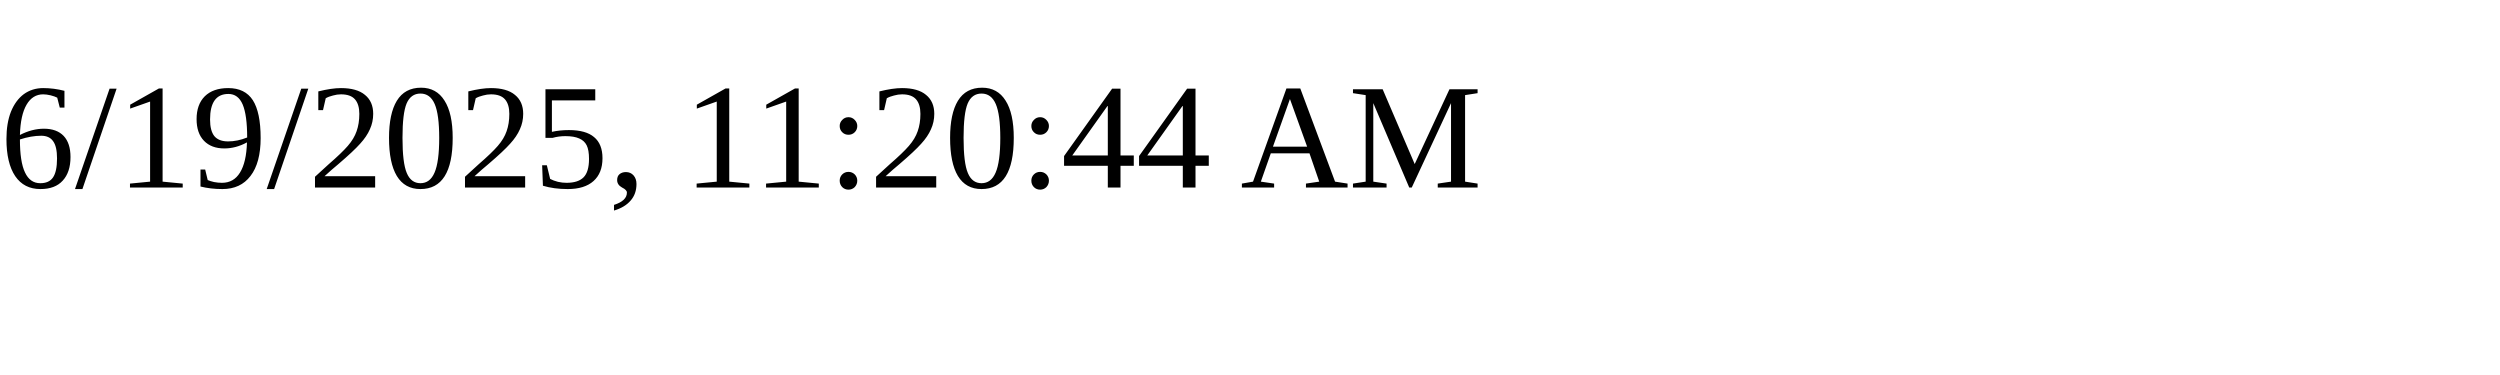
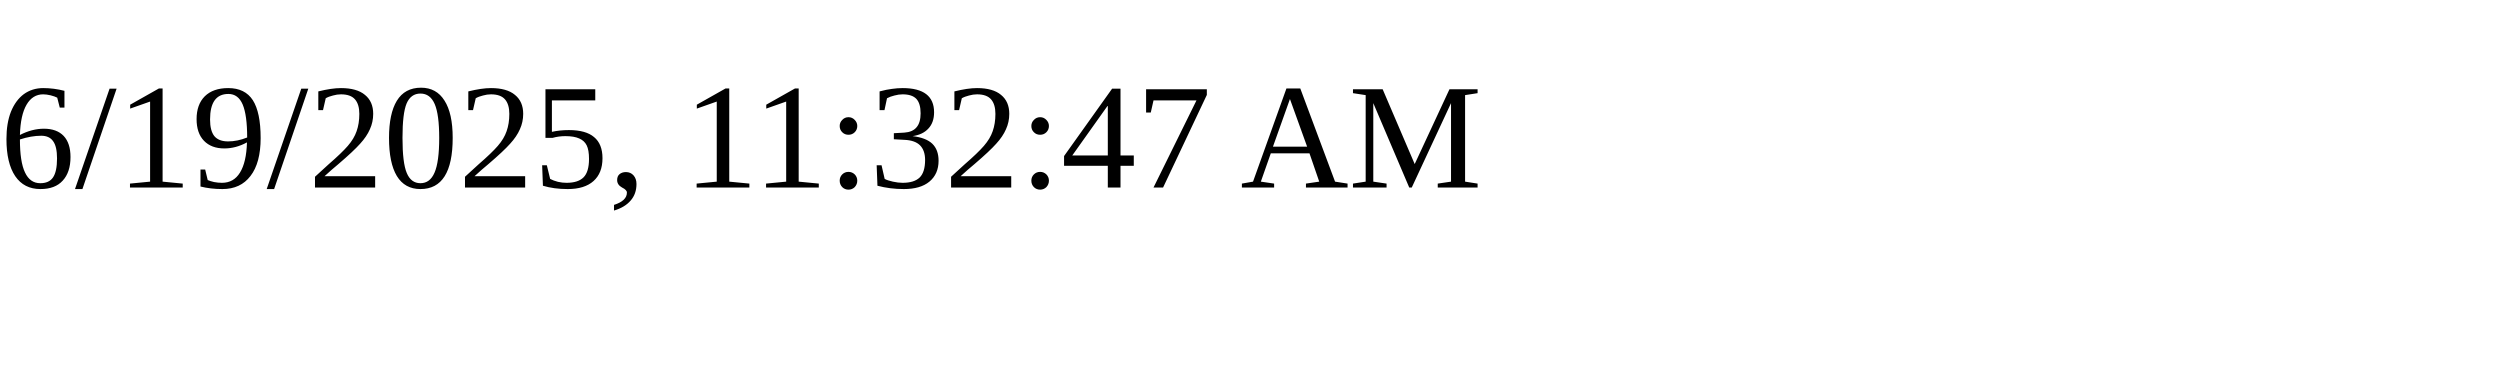
<svg xmlns="http://www.w3.org/2000/svg" height="30" width="200">
-   <text x="0" y="15">6/19/2025, 11:20:44 AM</text>
+   <text x="0" y="15">6/19/2025, 11:32:47 AM</text>
</svg>
